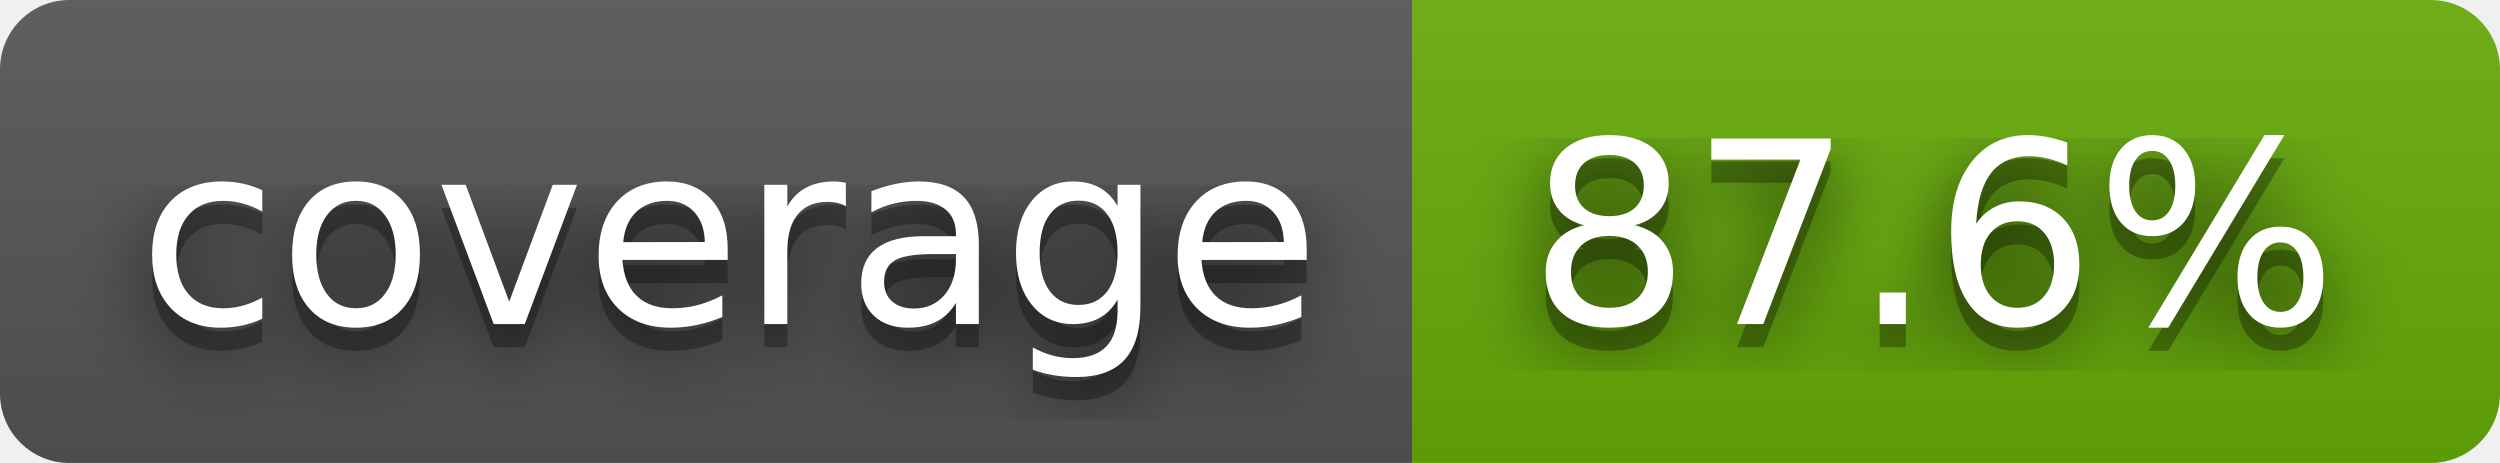
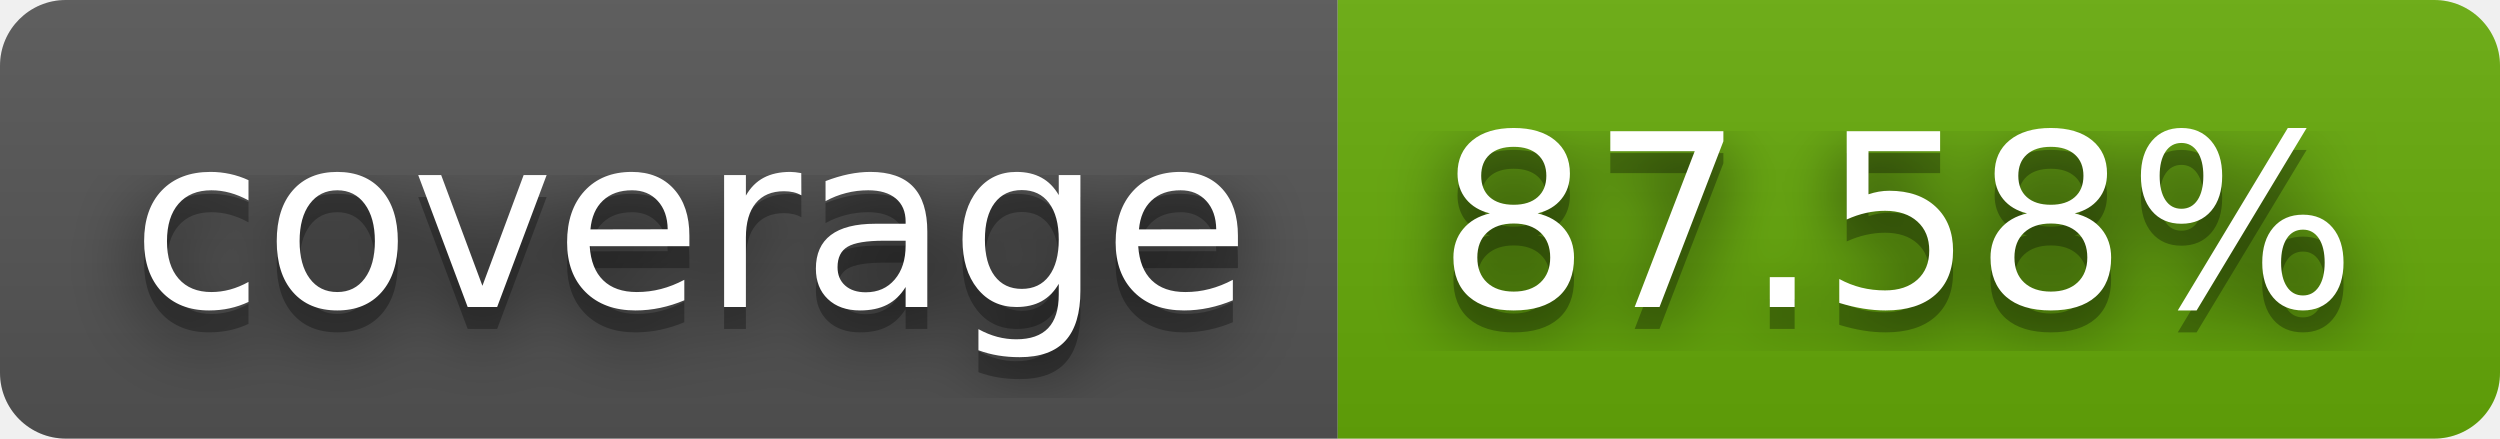
- <svg xmlns="http://www.w3.org/2000/svg" width="108" height="20" role="img" aria-label="coverage: 87.6%">
+ <svg xmlns="http://www.w3.org/2000/svg" width="114" height="20" role="img" aria-label="coverage: 87.58%">
  <filter id="blur">
    <feGaussianBlur stdDeviation="16" />
  </filter>
  <linearGradient id="s" x2="0" y2="100%">
    <stop offset="0" stop-color="#bbb" stop-opacity=".1" />
    <stop offset="1" stop-opacity=".1" />
  </linearGradient>
  <clipPath id="r">
-     <rect width="108" height="20" rx="3" />
+     <rect width="114" height="20" rx="3" />
  </clipPath>
  <g clip-path="url(#r)">
    <rect width="61" height="20" fill="#555" />
-     <rect x="61" width="47" height="20" fill="#67ac09" />
-     <rect width="108" height="20" fill="url(#s)" />
+     <rect x="61" width="53" height="20" fill="#67ac09" />
+     <rect width="114" height="20" fill="url(#s)" />
  </g>
  <g fill="#fff" text-anchor="middle" font-family="Verdana,Geneva,DejaVu Sans,sans-serif" text-rendering="geometricPrecision" font-size="110">
    <g transform="scale(.1)">
      <g aria-hidden="true" fill="#010101">
        <text x="315" y="150" fill-opacity=".8" filter="url(#blur)" textLength="510">coverage</text>
        <text x="315" y="150" fill-opacity=".3" textLength="510">coverage</text>
      </g>
      <text x="315" y="140" textLength="510">coverage</text>
    </g>
    <g transform="scale(.1)">
      <g aria-hidden="true" fill="#010101">
-         <text x="835" y="150" fill-opacity=".8" filter="url(#blur)" textLength="370">87.6%</text>
-         <text x="835" y="150" fill-opacity=".3" textLength="370">87.6%</text>
+         <text x="865" y="150" fill-opacity=".8" filter="url(#blur)" textLength="430">87.58%</text>
+         <text x="865" y="150" fill-opacity=".3" textLength="430">87.58%</text>
      </g>
-       <text x="835" y="140" textLength="370">87.6%</text>
+       <text x="865" y="140" textLength="430">87.58%</text>
    </g>
  </g>
</svg>
